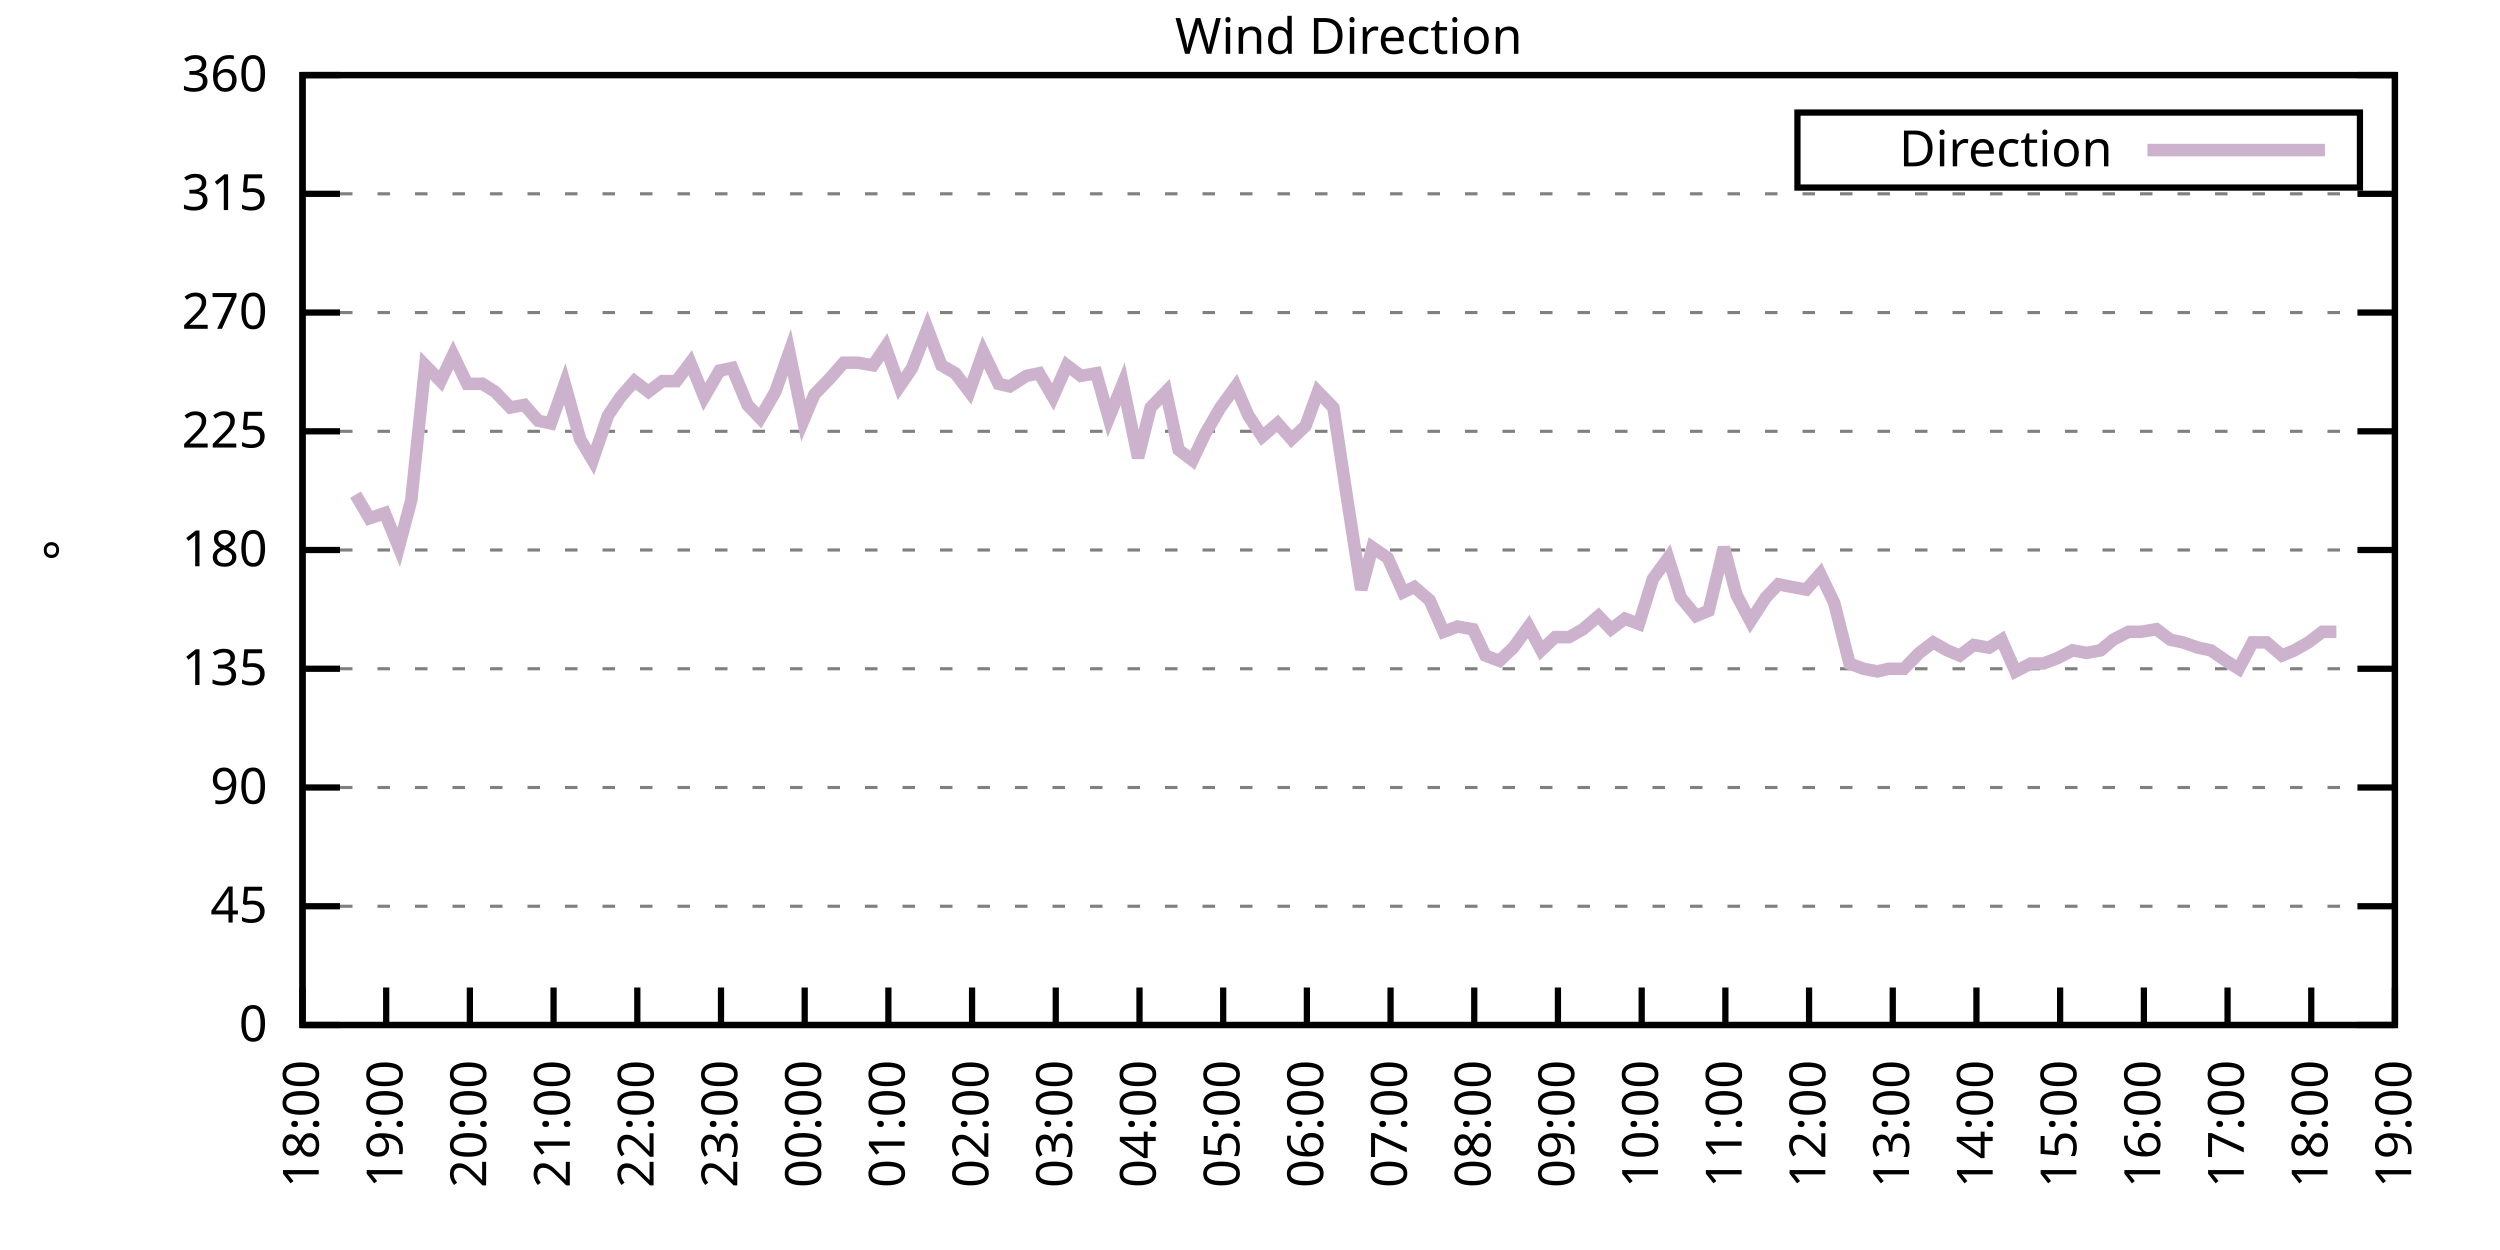
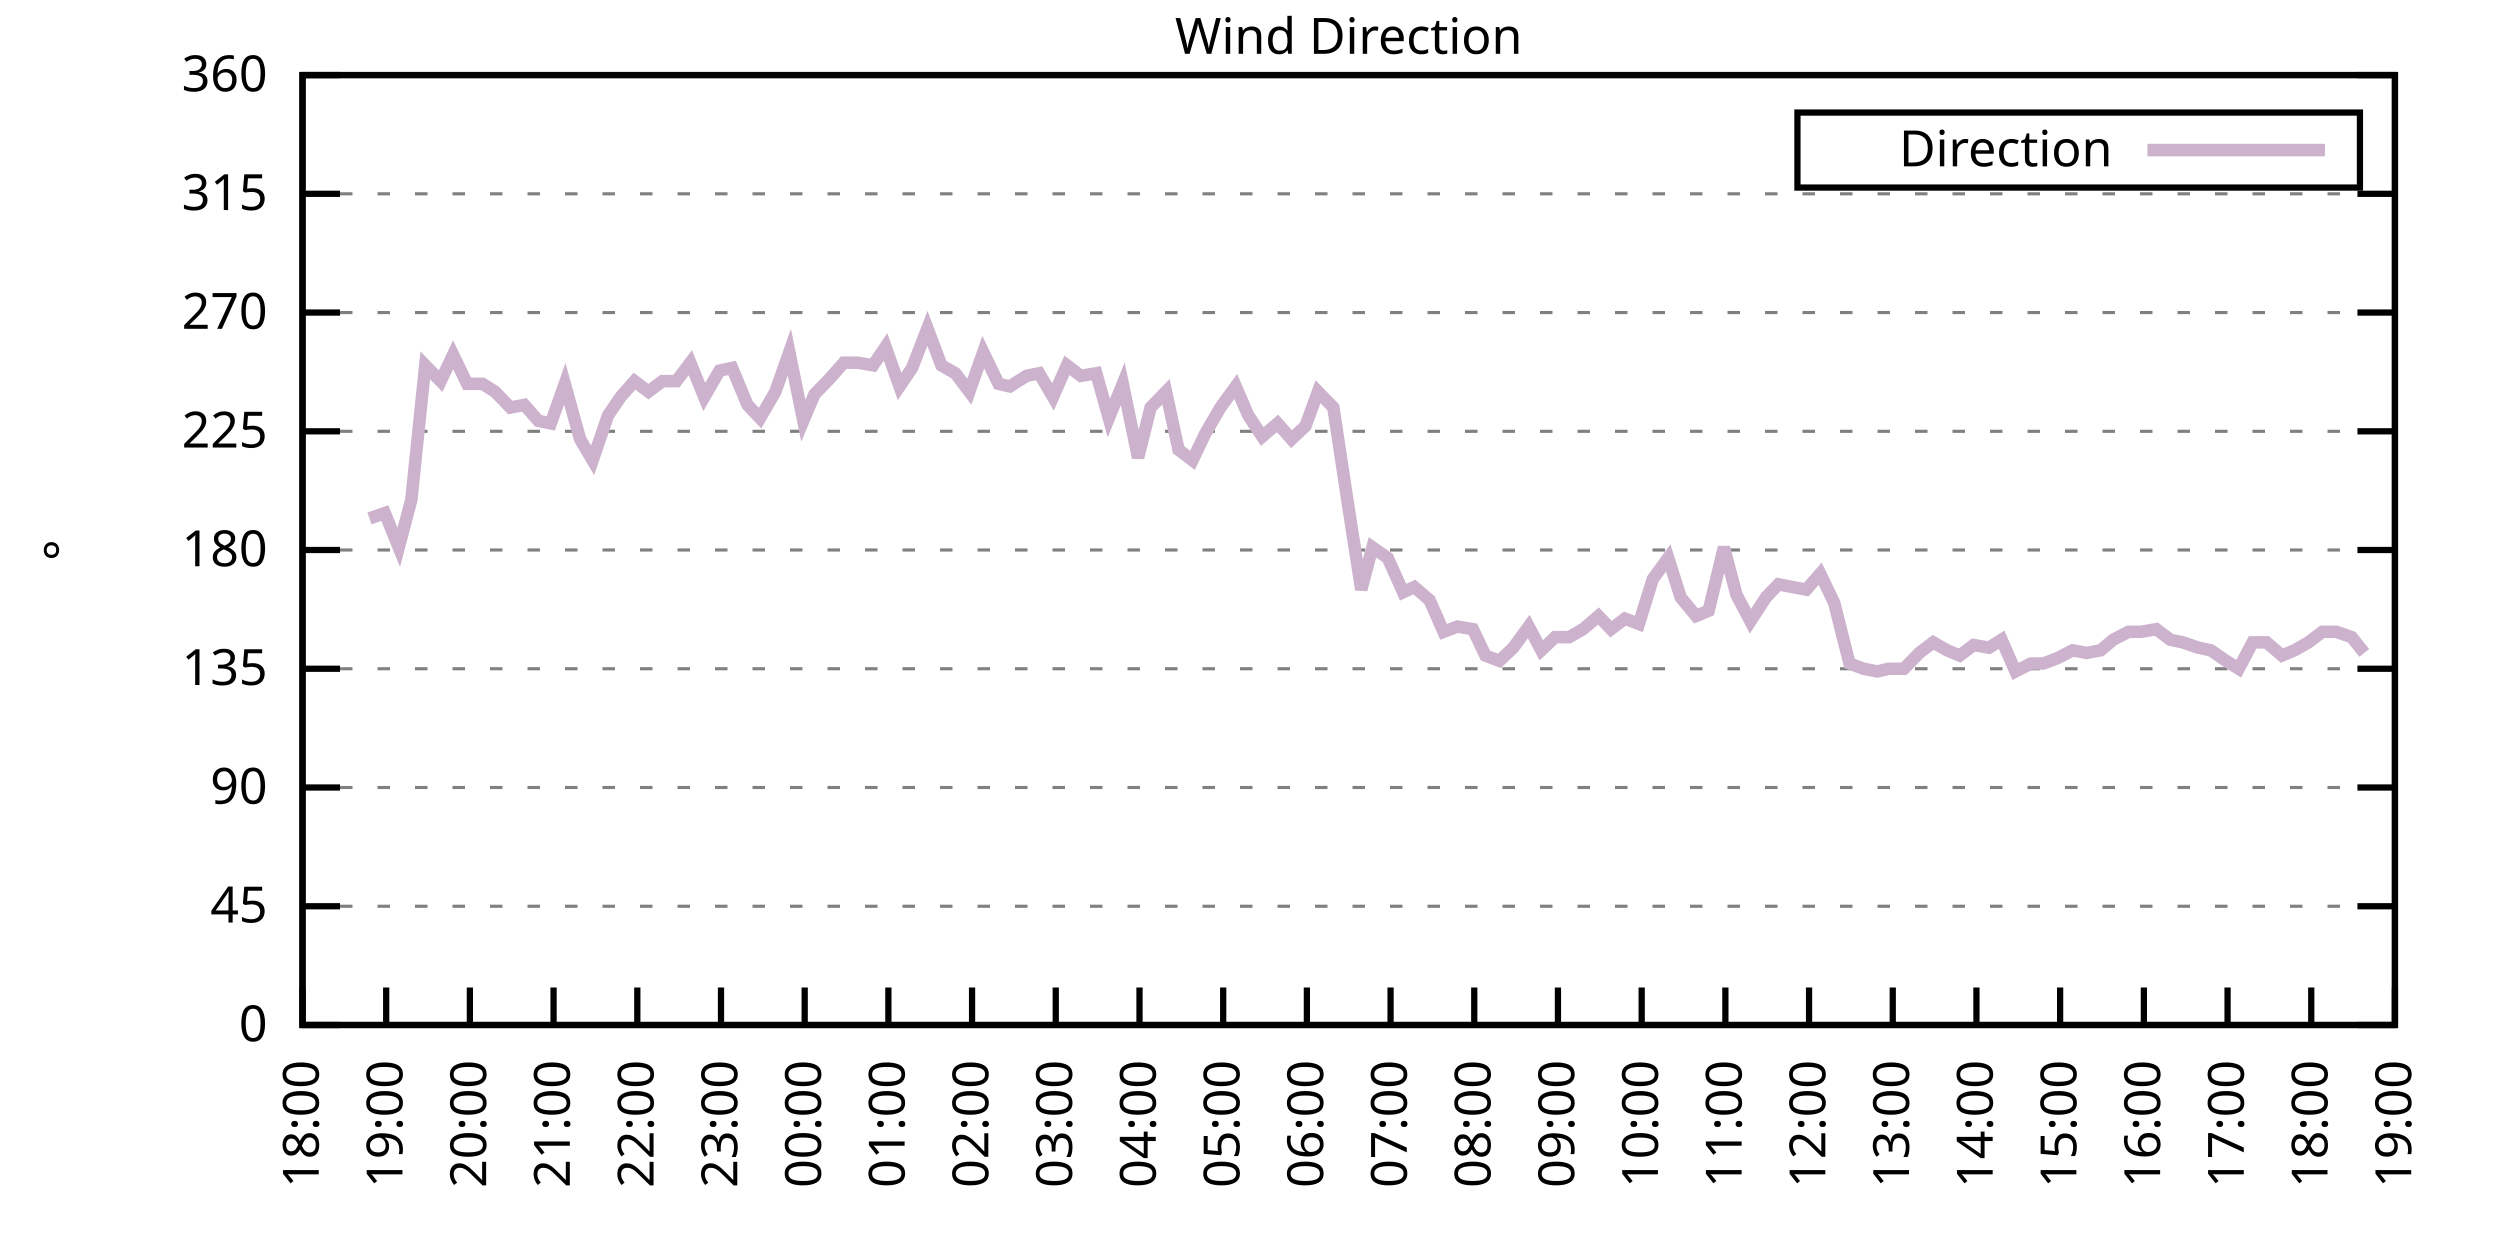
<svg xmlns="http://www.w3.org/2000/svg" xmlns:xlink="http://www.w3.org/1999/xlink" width="400" height="200" viewBox="0 0 400 200">
  <g id="gnuplot_canvas">
    <rect x="0" y="0" width="400" height="200" fill="none" />
    <defs>
      <circle id="gpDot" r="0.5" stroke-width="0.5" stroke="currentColor" />
      <path id="gpPt0" stroke-width="0.333" stroke="currentColor" d="M-1,0 h2 M0,-1 v2" />
      <path id="gpPt1" stroke-width="0.333" stroke="currentColor" d="M-1,-1 L1,1 M1,-1 L-1,1" />
      <path id="gpPt2" stroke-width="0.333" stroke="currentColor" d="M-1,0 L1,0 M0,-1 L0,1 M-1,-1 L1,1 M-1,1 L1,-1" />
      <rect id="gpPt3" stroke-width="0.333" stroke="currentColor" x="-1" y="-1" width="2" height="2" />
      <rect id="gpPt4" stroke-width="0.333" stroke="currentColor" fill="currentColor" x="-1" y="-1" width="2" height="2" />
      <circle id="gpPt5" stroke-width="0.333" stroke="currentColor" cx="0" cy="0" r="1" />
      <use xlink:href="#gpPt5" id="gpPt6" fill="currentColor" stroke="none" />
      <path id="gpPt7" stroke-width="0.333" stroke="currentColor" d="M0,-1.33 L-1.33,0.67 L1.33,0.67 z" />
      <use xlink:href="#gpPt7" id="gpPt8" fill="currentColor" stroke="none" />
      <use xlink:href="#gpPt7" id="gpPt9" stroke="currentColor" transform="rotate(180)" />
      <use xlink:href="#gpPt9" id="gpPt10" fill="currentColor" stroke="none" />
      <use xlink:href="#gpPt3" id="gpPt11" stroke="currentColor" transform="rotate(45)" />
      <use xlink:href="#gpPt11" id="gpPt12" fill="currentColor" stroke="none" />
      <path id="gpPt13" stroke-width="0.333" stroke="currentColor" d="M0,1.330 L1.265,0.411 L0.782,-1.067 L-0.782,-1.076 L-1.265,0.411 z" />
      <use xlink:href="#gpPt13" id="gpPt14" fill="currentColor" stroke="none" />
      <filter id="textbox" filterUnits="objectBoundingBox" x="0" y="0" height="1" width="1">
        <feFlood flood-color="white" flood-opacity="1" result="bgnd" />
        <feComposite in="SourceGraphic" in2="bgnd" operator="atop" />
      </filter>
      <filter id="greybox" filterUnits="objectBoundingBox" x="0" y="0" height="1" width="1">
        <feFlood flood-color="lightgrey" flood-opacity="1" result="grey" />
        <feComposite in="SourceGraphic" in2="grey" operator="atop" />
      </filter>
    </defs>
    <g fill="none" color="white" stroke="currentColor" stroke-width="1.00" stroke-linecap="butt" stroke-linejoin="miter">
</g>
    <g fill="none" color="black" stroke="currentColor" stroke-width="1.00" stroke-linecap="butt" stroke-linejoin="miter">
      <g stroke="none" shape-rendering="crispEdges">
        <polygon fill="rgb(255, 255, 255)" points="48.40,164.00 383.18,164.00 383.18,12.02 48.40,12.02 " />
      </g>
    </g>
    <g fill="none" color="black" stroke="currentColor" stroke-width="1.00" stroke-linecap="butt" stroke-linejoin="miter">
</g>
    <g fill="none" color="black" stroke="black" stroke-width="0.50" stroke-linecap="butt" stroke-linejoin="miter">
</g>
    <g fill="none" color="gray" stroke="currentColor" stroke-width="0.50" stroke-linecap="butt" stroke-linejoin="miter">
      <path stroke="gray" stroke-dasharray="2,4" class="gridline" d="M48.40,164.00 L383.19,164.00  " />
    </g>
    <g fill="none" color="gray" stroke="gray" stroke-width="1.00" stroke-linecap="butt" stroke-linejoin="miter">
</g>
    <g fill="none" color="black" stroke="currentColor" stroke-width="1.00" stroke-linecap="butt" stroke-linejoin="miter">
      <path stroke="black" d="M48.40,164.00 L54.40,164.00 M383.19,164.00 L377.19,164.00  " />
      <g transform="translate(42.80,166.60)" stroke="none" fill="black" font-family="Sans" font-size="8.00" text-anchor="end">
        <text>
          <tspan font-family="Sans"> 0</tspan>
        </text>
      </g>
    </g>
    <g fill="none" color="black" stroke="currentColor" stroke-width="1.00" stroke-linecap="butt" stroke-linejoin="miter">
</g>
    <g fill="none" color="black" stroke="black" stroke-width="0.50" stroke-linecap="butt" stroke-linejoin="miter">
</g>
    <g fill="none" color="gray" stroke="currentColor" stroke-width="0.50" stroke-linecap="butt" stroke-linejoin="miter">
      <path stroke="gray" stroke-dasharray="2,4" class="gridline" d="M48.40,145.00 L383.19,145.00  " />
    </g>
    <g fill="none" color="gray" stroke="gray" stroke-width="1.00" stroke-linecap="butt" stroke-linejoin="miter">
</g>
    <g fill="none" color="black" stroke="currentColor" stroke-width="1.00" stroke-linecap="butt" stroke-linejoin="miter">
      <path stroke="black" d="M48.40,145.00 L54.40,145.00 M383.19,145.00 L377.19,145.00  " />
      <g transform="translate(42.80,147.60)" stroke="none" fill="black" font-family="Sans" font-size="8.00" text-anchor="end">
        <text>
          <tspan font-family="Sans"> 45</tspan>
        </text>
      </g>
    </g>
    <g fill="none" color="black" stroke="currentColor" stroke-width="1.00" stroke-linecap="butt" stroke-linejoin="miter">
</g>
    <g fill="none" color="black" stroke="black" stroke-width="0.50" stroke-linecap="butt" stroke-linejoin="miter">
</g>
    <g fill="none" color="gray" stroke="currentColor" stroke-width="0.50" stroke-linecap="butt" stroke-linejoin="miter">
      <path stroke="gray" stroke-dasharray="2,4" class="gridline" d="M48.40,126.00 L383.19,126.00  " />
    </g>
    <g fill="none" color="gray" stroke="gray" stroke-width="1.00" stroke-linecap="butt" stroke-linejoin="miter">
</g>
    <g fill="none" color="black" stroke="currentColor" stroke-width="1.00" stroke-linecap="butt" stroke-linejoin="miter">
      <path stroke="black" d="M48.40,126.00 L54.40,126.00 M383.19,126.00 L377.19,126.00  " />
      <g transform="translate(42.80,128.60)" stroke="none" fill="black" font-family="Sans" font-size="8.00" text-anchor="end">
        <text>
          <tspan font-family="Sans"> 90</tspan>
        </text>
      </g>
    </g>
    <g fill="none" color="black" stroke="currentColor" stroke-width="1.00" stroke-linecap="butt" stroke-linejoin="miter">
</g>
    <g fill="none" color="black" stroke="black" stroke-width="0.50" stroke-linecap="butt" stroke-linejoin="miter">
</g>
    <g fill="none" color="gray" stroke="currentColor" stroke-width="0.50" stroke-linecap="butt" stroke-linejoin="miter">
      <path stroke="gray" stroke-dasharray="2,4" class="gridline" d="M48.40,107.00 L383.19,107.00  " />
    </g>
    <g fill="none" color="gray" stroke="gray" stroke-width="1.00" stroke-linecap="butt" stroke-linejoin="miter">
</g>
    <g fill="none" color="black" stroke="currentColor" stroke-width="1.00" stroke-linecap="butt" stroke-linejoin="miter">
      <path stroke="black" d="M48.40,107.00 L54.40,107.00 M383.19,107.00 L377.19,107.00  " />
      <g transform="translate(42.80,109.60)" stroke="none" fill="black" font-family="Sans" font-size="8.00" text-anchor="end">
        <text>
          <tspan font-family="Sans"> 135</tspan>
        </text>
      </g>
    </g>
    <g fill="none" color="black" stroke="currentColor" stroke-width="1.00" stroke-linecap="butt" stroke-linejoin="miter">
</g>
    <g fill="none" color="black" stroke="black" stroke-width="0.50" stroke-linecap="butt" stroke-linejoin="miter">
</g>
    <g fill="none" color="gray" stroke="currentColor" stroke-width="0.50" stroke-linecap="butt" stroke-linejoin="miter">
      <path stroke="gray" stroke-dasharray="2,4" class="gridline" d="M48.40,88.00 L383.19,88.00  " />
    </g>
    <g fill="none" color="gray" stroke="gray" stroke-width="1.00" stroke-linecap="butt" stroke-linejoin="miter">
</g>
    <g fill="none" color="black" stroke="currentColor" stroke-width="1.00" stroke-linecap="butt" stroke-linejoin="miter">
      <path stroke="black" d="M48.40,88.00 L54.40,88.00 M383.19,88.00 L377.19,88.00  " />
      <g transform="translate(42.80,90.60)" stroke="none" fill="black" font-family="Sans" font-size="8.00" text-anchor="end">
        <text>
          <tspan font-family="Sans"> 180</tspan>
        </text>
      </g>
    </g>
    <g fill="none" color="black" stroke="currentColor" stroke-width="1.00" stroke-linecap="butt" stroke-linejoin="miter">
</g>
    <g fill="none" color="black" stroke="black" stroke-width="0.50" stroke-linecap="butt" stroke-linejoin="miter">
</g>
    <g fill="none" color="gray" stroke="currentColor" stroke-width="0.50" stroke-linecap="butt" stroke-linejoin="miter">
      <path stroke="gray" stroke-dasharray="2,4" class="gridline" d="M48.40,69.01 L383.19,69.01  " />
    </g>
    <g fill="none" color="gray" stroke="gray" stroke-width="1.00" stroke-linecap="butt" stroke-linejoin="miter">
</g>
    <g fill="none" color="black" stroke="currentColor" stroke-width="1.00" stroke-linecap="butt" stroke-linejoin="miter">
      <path stroke="black" d="M48.40,69.01 L54.40,69.01 M383.19,69.01 L377.19,69.01  " />
      <g transform="translate(42.80,71.61)" stroke="none" fill="black" font-family="Sans" font-size="8.00" text-anchor="end">
        <text>
          <tspan font-family="Sans"> 225</tspan>
        </text>
      </g>
    </g>
    <g fill="none" color="black" stroke="currentColor" stroke-width="1.00" stroke-linecap="butt" stroke-linejoin="miter">
</g>
    <g fill="none" color="black" stroke="black" stroke-width="0.50" stroke-linecap="butt" stroke-linejoin="miter">
</g>
    <g fill="none" color="gray" stroke="currentColor" stroke-width="0.50" stroke-linecap="butt" stroke-linejoin="miter">
      <path stroke="gray" stroke-dasharray="2,4" class="gridline" d="M48.40,50.01 L383.19,50.01  " />
    </g>
    <g fill="none" color="gray" stroke="gray" stroke-width="1.00" stroke-linecap="butt" stroke-linejoin="miter">
</g>
    <g fill="none" color="black" stroke="currentColor" stroke-width="1.00" stroke-linecap="butt" stroke-linejoin="miter">
      <path stroke="black" d="M48.40,50.01 L54.40,50.01 M383.19,50.01 L377.19,50.01  " />
      <g transform="translate(42.80,52.61)" stroke="none" fill="black" font-family="Sans" font-size="8.00" text-anchor="end">
        <text>
          <tspan font-family="Sans"> 270</tspan>
        </text>
      </g>
    </g>
    <g fill="none" color="black" stroke="currentColor" stroke-width="1.00" stroke-linecap="butt" stroke-linejoin="miter">
</g>
    <g fill="none" color="black" stroke="black" stroke-width="0.50" stroke-linecap="butt" stroke-linejoin="miter">
</g>
    <g fill="none" color="gray" stroke="currentColor" stroke-width="0.50" stroke-linecap="butt" stroke-linejoin="miter">
      <path stroke="gray" stroke-dasharray="2,4" class="gridline" d="M48.40,31.01 L383.19,31.01  " />
    </g>
    <g fill="none" color="gray" stroke="gray" stroke-width="1.00" stroke-linecap="butt" stroke-linejoin="miter">
</g>
    <g fill="none" color="black" stroke="currentColor" stroke-width="1.00" stroke-linecap="butt" stroke-linejoin="miter">
      <path stroke="black" d="M48.40,31.01 L54.40,31.01 M383.19,31.01 L377.19,31.01  " />
      <g transform="translate(42.80,33.61)" stroke="none" fill="black" font-family="Sans" font-size="8.00" text-anchor="end">
        <text>
          <tspan font-family="Sans"> 315</tspan>
        </text>
      </g>
    </g>
    <g fill="none" color="black" stroke="currentColor" stroke-width="1.00" stroke-linecap="butt" stroke-linejoin="miter">
</g>
    <g fill="none" color="black" stroke="black" stroke-width="0.50" stroke-linecap="butt" stroke-linejoin="miter">
</g>
    <g fill="none" color="gray" stroke="currentColor" stroke-width="0.50" stroke-linecap="butt" stroke-linejoin="miter">
      <path stroke="gray" stroke-dasharray="2,4" class="gridline" d="M48.40,12.01 L383.19,12.01  " />
    </g>
    <g fill="none" color="gray" stroke="gray" stroke-width="1.00" stroke-linecap="butt" stroke-linejoin="miter">
</g>
    <g fill="none" color="black" stroke="currentColor" stroke-width="1.00" stroke-linecap="butt" stroke-linejoin="miter">
      <path stroke="black" d="M48.40,12.01 L54.40,12.01 M383.19,12.01 L377.19,12.01  " />
      <g transform="translate(42.80,14.61)" stroke="none" fill="black" font-family="Sans" font-size="8.00" text-anchor="end">
        <text>
          <tspan font-family="Sans"> 360</tspan>
        </text>
      </g>
    </g>
    <g fill="none" color="black" stroke="currentColor" stroke-width="1.00" stroke-linecap="butt" stroke-linejoin="miter">
      <path stroke="black" d="M48.40,164.00 L48.40,158.00  " />
      <g transform="translate(51.00,169.60) rotate(270.00)" stroke="none" fill="black" font-family="Sans" font-size="8.00" text-anchor="end">
        <text>
          <tspan font-family="Sans">18:00</tspan>
        </text>
      </g>
    </g>
    <g fill="none" color="black" stroke="currentColor" stroke-width="1.00" stroke-linecap="butt" stroke-linejoin="miter">
      <path stroke="black" d="M61.79,164.00 L61.79,158.00  " />
      <g transform="translate(64.39,169.60) rotate(270.00)" stroke="none" fill="black" font-family="Sans" font-size="8.00" text-anchor="end">
        <text>
          <tspan font-family="Sans">19:00</tspan>
        </text>
      </g>
    </g>
    <g fill="none" color="black" stroke="currentColor" stroke-width="1.00" stroke-linecap="butt" stroke-linejoin="miter">
      <path stroke="black" d="M75.18,164.00 L75.18,158.00  " />
      <g transform="translate(77.78,169.60) rotate(270.00)" stroke="none" fill="black" font-family="Sans" font-size="8.00" text-anchor="end">
        <text>
          <tspan font-family="Sans">20:00</tspan>
        </text>
      </g>
    </g>
    <g fill="none" color="black" stroke="currentColor" stroke-width="1.00" stroke-linecap="butt" stroke-linejoin="miter">
      <path stroke="black" d="M88.57,164.00 L88.57,158.00  " />
      <g transform="translate(91.17,169.60) rotate(270.00)" stroke="none" fill="black" font-family="Sans" font-size="8.00" text-anchor="end">
        <text>
          <tspan font-family="Sans">21:00</tspan>
        </text>
      </g>
    </g>
    <g fill="none" color="black" stroke="currentColor" stroke-width="1.00" stroke-linecap="butt" stroke-linejoin="miter">
      <path stroke="black" d="M101.97,164.00 L101.97,158.00  " />
      <g transform="translate(104.57,169.60) rotate(270.00)" stroke="none" fill="black" font-family="Sans" font-size="8.00" text-anchor="end">
        <text>
          <tspan font-family="Sans">22:00</tspan>
        </text>
      </g>
    </g>
    <g fill="none" color="black" stroke="currentColor" stroke-width="1.00" stroke-linecap="butt" stroke-linejoin="miter">
      <path stroke="black" d="M115.36,164.00 L115.36,158.00  " />
      <g transform="translate(117.96,169.60) rotate(270.00)" stroke="none" fill="black" font-family="Sans" font-size="8.00" text-anchor="end">
        <text>
          <tspan font-family="Sans">23:00</tspan>
        </text>
      </g>
    </g>
    <g fill="none" color="black" stroke="currentColor" stroke-width="1.00" stroke-linecap="butt" stroke-linejoin="miter">
      <path stroke="black" d="M128.75,164.00 L128.75,158.00  " />
      <g transform="translate(131.35,169.60) rotate(270.00)" stroke="none" fill="black" font-family="Sans" font-size="8.00" text-anchor="end">
        <text>
          <tspan font-family="Sans">00:00</tspan>
        </text>
      </g>
    </g>
    <g fill="none" color="black" stroke="currentColor" stroke-width="1.00" stroke-linecap="butt" stroke-linejoin="miter">
      <path stroke="black" d="M142.14,164.00 L142.14,158.00  " />
      <g transform="translate(144.74,169.60) rotate(270.00)" stroke="none" fill="black" font-family="Sans" font-size="8.00" text-anchor="end">
        <text>
          <tspan font-family="Sans">01:00</tspan>
        </text>
      </g>
    </g>
    <g fill="none" color="black" stroke="currentColor" stroke-width="1.00" stroke-linecap="butt" stroke-linejoin="miter">
      <path stroke="black" d="M155.53,164.00 L155.53,158.00  " />
      <g transform="translate(158.13,169.60) rotate(270.00)" stroke="none" fill="black" font-family="Sans" font-size="8.00" text-anchor="end">
        <text>
          <tspan font-family="Sans">02:00</tspan>
        </text>
      </g>
    </g>
    <g fill="none" color="black" stroke="currentColor" stroke-width="1.00" stroke-linecap="butt" stroke-linejoin="miter">
      <path stroke="black" d="M168.92,164.00 L168.92,158.00  " />
      <g transform="translate(171.52,169.60) rotate(270.00)" stroke="none" fill="black" font-family="Sans" font-size="8.00" text-anchor="end">
        <text>
          <tspan font-family="Sans">03:00</tspan>
        </text>
      </g>
    </g>
    <g fill="none" color="black" stroke="currentColor" stroke-width="1.00" stroke-linecap="butt" stroke-linejoin="miter">
      <path stroke="black" d="M182.32,164.00 L182.32,158.00  " />
      <g transform="translate(184.92,169.60) rotate(270.00)" stroke="none" fill="black" font-family="Sans" font-size="8.00" text-anchor="end">
        <text>
          <tspan font-family="Sans">04:00</tspan>
        </text>
      </g>
    </g>
    <g fill="none" color="black" stroke="currentColor" stroke-width="1.00" stroke-linecap="butt" stroke-linejoin="miter">
      <path stroke="black" d="M195.71,164.00 L195.71,158.00  " />
      <g transform="translate(198.31,169.60) rotate(270.00)" stroke="none" fill="black" font-family="Sans" font-size="8.00" text-anchor="end">
        <text>
          <tspan font-family="Sans">05:00</tspan>
        </text>
      </g>
    </g>
    <g fill="none" color="black" stroke="currentColor" stroke-width="1.00" stroke-linecap="butt" stroke-linejoin="miter">
      <path stroke="black" d="M209.10,164.00 L209.10,158.00  " />
      <g transform="translate(211.70,169.60) rotate(270.00)" stroke="none" fill="black" font-family="Sans" font-size="8.00" text-anchor="end">
        <text>
          <tspan font-family="Sans">06:00</tspan>
        </text>
      </g>
    </g>
    <g fill="none" color="black" stroke="currentColor" stroke-width="1.00" stroke-linecap="butt" stroke-linejoin="miter">
      <path stroke="black" d="M222.49,164.00 L222.49,158.00  " />
      <g transform="translate(225.09,169.60) rotate(270.00)" stroke="none" fill="black" font-family="Sans" font-size="8.00" text-anchor="end">
        <text>
          <tspan font-family="Sans">07:00</tspan>
        </text>
      </g>
    </g>
    <g fill="none" color="black" stroke="currentColor" stroke-width="1.00" stroke-linecap="butt" stroke-linejoin="miter">
      <path stroke="black" d="M235.88,164.00 L235.88,158.00  " />
      <g transform="translate(238.48,169.60) rotate(270.00)" stroke="none" fill="black" font-family="Sans" font-size="8.00" text-anchor="end">
        <text>
          <tspan font-family="Sans">08:00</tspan>
        </text>
      </g>
    </g>
    <g fill="none" color="black" stroke="currentColor" stroke-width="1.00" stroke-linecap="butt" stroke-linejoin="miter">
      <path stroke="black" d="M249.27,164.00 L249.27,158.00  " />
      <g transform="translate(251.87,169.60) rotate(270.00)" stroke="none" fill="black" font-family="Sans" font-size="8.00" text-anchor="end">
        <text>
          <tspan font-family="Sans">09:00</tspan>
        </text>
      </g>
    </g>
    <g fill="none" color="black" stroke="currentColor" stroke-width="1.00" stroke-linecap="butt" stroke-linejoin="miter">
      <path stroke="black" d="M262.67,164.00 L262.67,158.00  " />
      <g transform="translate(265.27,169.60) rotate(270.00)" stroke="none" fill="black" font-family="Sans" font-size="8.00" text-anchor="end">
        <text>
          <tspan font-family="Sans">10:00</tspan>
        </text>
      </g>
    </g>
    <g fill="none" color="black" stroke="currentColor" stroke-width="1.00" stroke-linecap="butt" stroke-linejoin="miter">
      <path stroke="black" d="M276.06,164.00 L276.06,158.00  " />
      <g transform="translate(278.66,169.60) rotate(270.00)" stroke="none" fill="black" font-family="Sans" font-size="8.00" text-anchor="end">
        <text>
          <tspan font-family="Sans">11:00</tspan>
        </text>
      </g>
    </g>
    <g fill="none" color="black" stroke="currentColor" stroke-width="1.00" stroke-linecap="butt" stroke-linejoin="miter">
      <path stroke="black" d="M289.45,164.00 L289.45,158.00  " />
      <g transform="translate(292.05,169.60) rotate(270.00)" stroke="none" fill="black" font-family="Sans" font-size="8.00" text-anchor="end">
        <text>
          <tspan font-family="Sans">12:00</tspan>
        </text>
      </g>
    </g>
    <g fill="none" color="black" stroke="currentColor" stroke-width="1.00" stroke-linecap="butt" stroke-linejoin="miter">
      <path stroke="black" d="M302.84,164.00 L302.84,158.00  " />
      <g transform="translate(305.44,169.60) rotate(270.00)" stroke="none" fill="black" font-family="Sans" font-size="8.00" text-anchor="end">
        <text>
          <tspan font-family="Sans">13:00</tspan>
        </text>
      </g>
    </g>
    <g fill="none" color="black" stroke="currentColor" stroke-width="1.00" stroke-linecap="butt" stroke-linejoin="miter">
      <path stroke="black" d="M316.23,164.00 L316.23,158.00  " />
      <g transform="translate(318.83,169.60) rotate(270.00)" stroke="none" fill="black" font-family="Sans" font-size="8.00" text-anchor="end">
        <text>
          <tspan font-family="Sans">14:00</tspan>
        </text>
      </g>
    </g>
    <g fill="none" color="black" stroke="currentColor" stroke-width="1.00" stroke-linecap="butt" stroke-linejoin="miter">
      <path stroke="black" d="M329.62,164.00 L329.62,158.00  " />
      <g transform="translate(332.22,169.60) rotate(270.00)" stroke="none" fill="black" font-family="Sans" font-size="8.00" text-anchor="end">
        <text>
          <tspan font-family="Sans">15:00</tspan>
        </text>
      </g>
    </g>
    <g fill="none" color="black" stroke="currentColor" stroke-width="1.00" stroke-linecap="butt" stroke-linejoin="miter">
      <path stroke="black" d="M343.02,164.00 L343.02,158.00  " />
      <g transform="translate(345.62,169.60) rotate(270.00)" stroke="none" fill="black" font-family="Sans" font-size="8.00" text-anchor="end">
        <text>
          <tspan font-family="Sans">16:00</tspan>
        </text>
      </g>
    </g>
    <g fill="none" color="black" stroke="currentColor" stroke-width="1.00" stroke-linecap="butt" stroke-linejoin="miter">
      <path stroke="black" d="M356.41,164.00 L356.41,158.00  " />
      <g transform="translate(359.01,169.60) rotate(270.00)" stroke="none" fill="black" font-family="Sans" font-size="8.00" text-anchor="end">
        <text>
          <tspan font-family="Sans">17:00</tspan>
        </text>
      </g>
    </g>
    <g fill="none" color="black" stroke="currentColor" stroke-width="1.00" stroke-linecap="butt" stroke-linejoin="miter">
      <path stroke="black" d="M369.80,164.00 L369.80,158.00  " />
      <g transform="translate(372.40,169.60) rotate(270.00)" stroke="none" fill="black" font-family="Sans" font-size="8.00" text-anchor="end">
        <text>
          <tspan font-family="Sans">18:00</tspan>
        </text>
      </g>
    </g>
    <g fill="none" color="black" stroke="currentColor" stroke-width="1.00" stroke-linecap="butt" stroke-linejoin="miter">
      <path stroke="black" d="M383.19,164.00 L383.19,158.00  " />
      <g transform="translate(385.79,169.60) rotate(270.00)" stroke="none" fill="black" font-family="Sans" font-size="8.00" text-anchor="end">
        <text>
          <tspan font-family="Sans">19:00</tspan>
        </text>
      </g>
    </g>
    <g fill="none" color="black" stroke="currentColor" stroke-width="1.00" stroke-linecap="butt" stroke-linejoin="miter">
</g>
    <g fill="none" color="black" stroke="currentColor" stroke-width="1.00" stroke-linecap="butt" stroke-linejoin="miter">
      <path stroke="black" d="M48.40,12.01 L48.40,164.00 L383.19,164.00 L383.19,12.01 L48.40,12.01 Z  " />
    </g>
    <g fill="none" color="black" stroke="currentColor" stroke-width="1.00" stroke-linecap="butt" stroke-linejoin="miter">
</g>
    <g fill="none" color="black" stroke="currentColor" stroke-width="1.00" stroke-linecap="butt" stroke-linejoin="miter">
      <path stroke="black" d="M287.59,30.01 L287.59,18.01 L377.59,18.01 L377.59,30.01 L287.59,30.01 Z  " />
    </g>
    <g id="Wind_direction_plot_1">
      <g fill="none" color="white" stroke="black" stroke-width="2.00" stroke-linecap="butt" stroke-linejoin="miter">
</g>
      <g fill="none" color="black" stroke="currentColor" stroke-width="2.00" stroke-linecap="butt" stroke-linejoin="miter">
        <g transform="translate(337.99,26.61)" stroke="none" fill="black" font-family="Sans" font-size="8.00" text-anchor="end">
          <text>
            <tspan font-family="Sans">Direction</tspan>
          </text>
        </g>
      </g>
      <g fill="none" color="black" stroke="currentColor" stroke-width="2.00" stroke-linecap="butt" stroke-linejoin="miter">
-         <path stroke="rgb(204, 178, 204)" d="M343.59,24.01 L371.99,24.01 M56.88,79.14 L59.11,82.94 L61.57,82.09 L63.80,87.58 L65.81,79.98 L68.04,58.45   L70.50,60.98 L72.50,56.76 L74.74,61.41 L77.19,61.41 L79.20,62.67 L81.66,65.21 L83.89,64.78 L86.12,67.32   L88.13,67.74 L90.36,61.41 L92.82,70.27 L94.82,73.65 L97.28,66.47 L99.29,63.52 L101.52,60.98 L103.75,62.67   L105.98,60.98 L108.22,60.98 L110.45,58.03 L112.68,63.52 L115.13,59.30 L117.14,58.87 L119.60,64.78 L121.61,66.90   L124.06,62.67 L126.29,56.34 L128.53,67.32 L130.31,63.10 L132.77,60.56 L135.00,58.03 L137.23,58.03 L139.69,58.45   L141.69,55.50 L143.93,61.83 L145.94,58.87 L148.39,52.54 L150.62,58.45 L152.85,59.72 L155.09,62.67 L157.32,56.34   L159.77,61.41 L161.56,61.83 L164.24,60.14 L166.25,59.72 L168.48,63.52 L170.71,58.45 L172.94,60.14 L175.40,59.72   L177.41,66.90 L179.64,61.41 L182.09,73.23 L184.10,65.21 L186.56,62.67 L188.57,71.96 L190.80,73.65 L192.81,69.43   L195.26,65.21 L197.72,61.83 L199.73,66.47 L201.96,69.85 L204.41,67.74 L206.64,70.27 L208.88,68.16 L210.88,62.67   L213.34,65.21 L215.57,79.98 L217.80,94.34 L219.59,87.58 L222.04,89.27 L224.50,94.76 L226.29,93.92 L228.74,96.03   L230.97,101.09 L233.20,100.25 L235.66,100.67 L237.67,104.89 L239.90,105.74 L242.13,103.63 L244.59,100.25 L246.60,104.05   L248.83,101.94 L251.06,101.94 L253.29,100.67 L255.75,98.56 L257.76,100.67 L259.99,98.98 L262.22,99.83 L264.45,92.65   L266.91,89.27 L268.92,95.60 L271.37,98.56 L273.38,97.72 L275.83,87.58 L277.84,95.18 L280.07,99.40 L282.53,95.60   L284.54,93.49 L286.77,93.92 L289.00,94.34 L291.23,91.80 L293.47,96.45 L295.92,106.16 L298.15,107.00 L300.39,107.43   L302.17,107.00 L304.63,107.00 L307.08,104.47 L309.31,102.78 L311.54,104.05 L313.55,104.89 L315.79,103.20 L318.24,103.63   L320.25,102.36 L322.48,107.43 L324.94,106.16 L326.95,106.16 L329.18,105.31 L331.63,104.05 L333.86,104.47 L336.10,104.05   L338.10,102.36 L340.56,101.09 L342.57,101.09 L345.02,100.67 L347.26,102.36 L349.26,102.78 L351.72,103.63 L353.73,104.05   L356.18,105.74 L358.19,107.00 L360.42,102.78 L362.66,102.78 L365.11,104.89 L367.12,104.05 L369.35,102.78 L371.58,101.09   L373.82,101.09  " />
+         <path stroke="rgb(204, 178, 204)" d="M343.59,24.01 L371.99,24.01 M59.11,82.94 L61.57,82.09 L63.80,87.58 L65.81,79.98 L68.04,58.45 L70.50,60.98   L72.50,56.76 L74.74,61.41 L77.19,61.41 L79.20,62.67 L81.66,65.21 L83.89,64.78 L86.12,67.32 L88.13,67.74   L90.36,61.41 L92.82,70.27 L94.82,73.65 L97.28,66.47 L99.29,63.52 L101.52,60.98 L103.75,62.67 L105.98,60.98   L108.22,60.98 L110.45,58.03 L112.68,63.52 L115.13,59.30 L117.14,58.87 L119.60,64.78 L121.61,66.90 L124.06,62.67   L126.29,56.34 L128.53,67.32 L130.31,63.10 L132.77,60.56 L135.00,58.03 L137.23,58.03 L139.69,58.45 L141.69,55.50   L143.93,61.83 L145.94,58.87 L148.39,52.54 L150.62,58.45 L152.85,59.72 L155.09,62.67 L157.32,56.34 L159.77,61.41   L161.56,61.83 L164.24,60.14 L166.25,59.72 L168.48,63.52 L170.71,58.45 L172.94,60.14 L175.40,59.72 L177.41,66.90   L179.64,61.41 L182.09,73.23 L184.10,65.21 L186.56,62.67 L188.57,71.96 L190.80,73.65 L192.81,69.43 L195.26,65.21   L197.72,61.83 L199.73,66.47 L201.96,69.85 L204.41,67.74 L206.64,70.27 L208.88,68.16 L210.88,62.67 L213.34,65.21   L215.57,79.98 L217.80,94.34 L219.59,87.58 L222.04,89.27 L224.50,94.76 L226.29,93.92 L228.74,96.03 L230.97,101.09   L233.20,100.25 L235.66,100.67 L237.67,104.89 L239.90,105.74 L242.13,103.63 L244.59,100.25 L246.60,104.05 L248.83,101.94   L251.06,101.94 L253.29,100.67 L255.75,98.56 L257.76,100.67 L259.99,98.98 L262.22,99.83 L264.45,92.65 L266.91,89.27   L268.92,95.60 L271.37,98.56 L273.38,97.72 L275.83,87.58 L277.84,95.18 L280.07,99.40 L282.53,95.60 L284.54,93.49   L286.77,93.92 L289.00,94.34 L291.23,91.80 L293.47,96.45 L295.92,106.16 L298.15,107.00 L300.39,107.43 L302.17,107.00   L304.63,107.00 L307.08,104.47 L309.31,102.78 L311.54,104.05 L313.55,104.89 L315.79,103.20 L318.24,103.63 L320.25,102.36   L322.48,107.43 L324.94,106.16 L326.95,106.16 L329.18,105.31 L331.63,104.05 L333.86,104.47 L336.10,104.05 L338.10,102.36   L340.56,101.09 L342.57,101.09 L345.02,100.67 L347.26,102.36 L349.26,102.78 L351.72,103.63 L353.73,104.05 L356.18,105.74   L358.19,107.00 L360.42,102.78 L362.66,102.78 L365.11,104.89 L367.12,104.05 L369.35,102.78 L371.58,101.09 L373.82,101.09   L376.27,101.94 L378.28,104.47  " />
      </g>
    </g>
    <g fill="none" color="black" stroke="currentColor" stroke-width="2.00" stroke-linecap="butt" stroke-linejoin="miter">
</g>
    <g fill="none" color="black" stroke="black" stroke-width="1.00" stroke-linecap="butt" stroke-linejoin="miter">
</g>
    <g fill="none" color="black" stroke="currentColor" stroke-width="1.00" stroke-linecap="butt" stroke-linejoin="miter">
      <path stroke="black" d="M48.40,12.01 L48.40,164.00 L383.19,164.00 L383.19,12.01 L48.40,12.01 Z  " />
      <g transform="translate(12.80,88.01) rotate(270.00)" stroke="none" fill="black" font-family="Sans" font-size="8.00" text-anchor="middle">
        <text>
          <tspan font-family="Sans">°</tspan>
        </text>
      </g>
    </g>
    <g fill="none" color="black" stroke="currentColor" stroke-width="1.00" stroke-linecap="butt" stroke-linejoin="miter">
</g>
    <g fill="none" color="black" stroke="currentColor" stroke-width="1.00" stroke-linecap="butt" stroke-linejoin="miter">
      <g transform="translate(215.79,8.61)" stroke="none" fill="black" font-family="Sans" font-size="8.00" text-anchor="middle">
        <text>
          <tspan font-family="Sans">Wind Direction</tspan>
        </text>
      </g>
    </g>
    <g fill="none" color="black" stroke="currentColor" stroke-width="1.00" stroke-linecap="butt" stroke-linejoin="miter">
</g>
  </g>
</svg>
